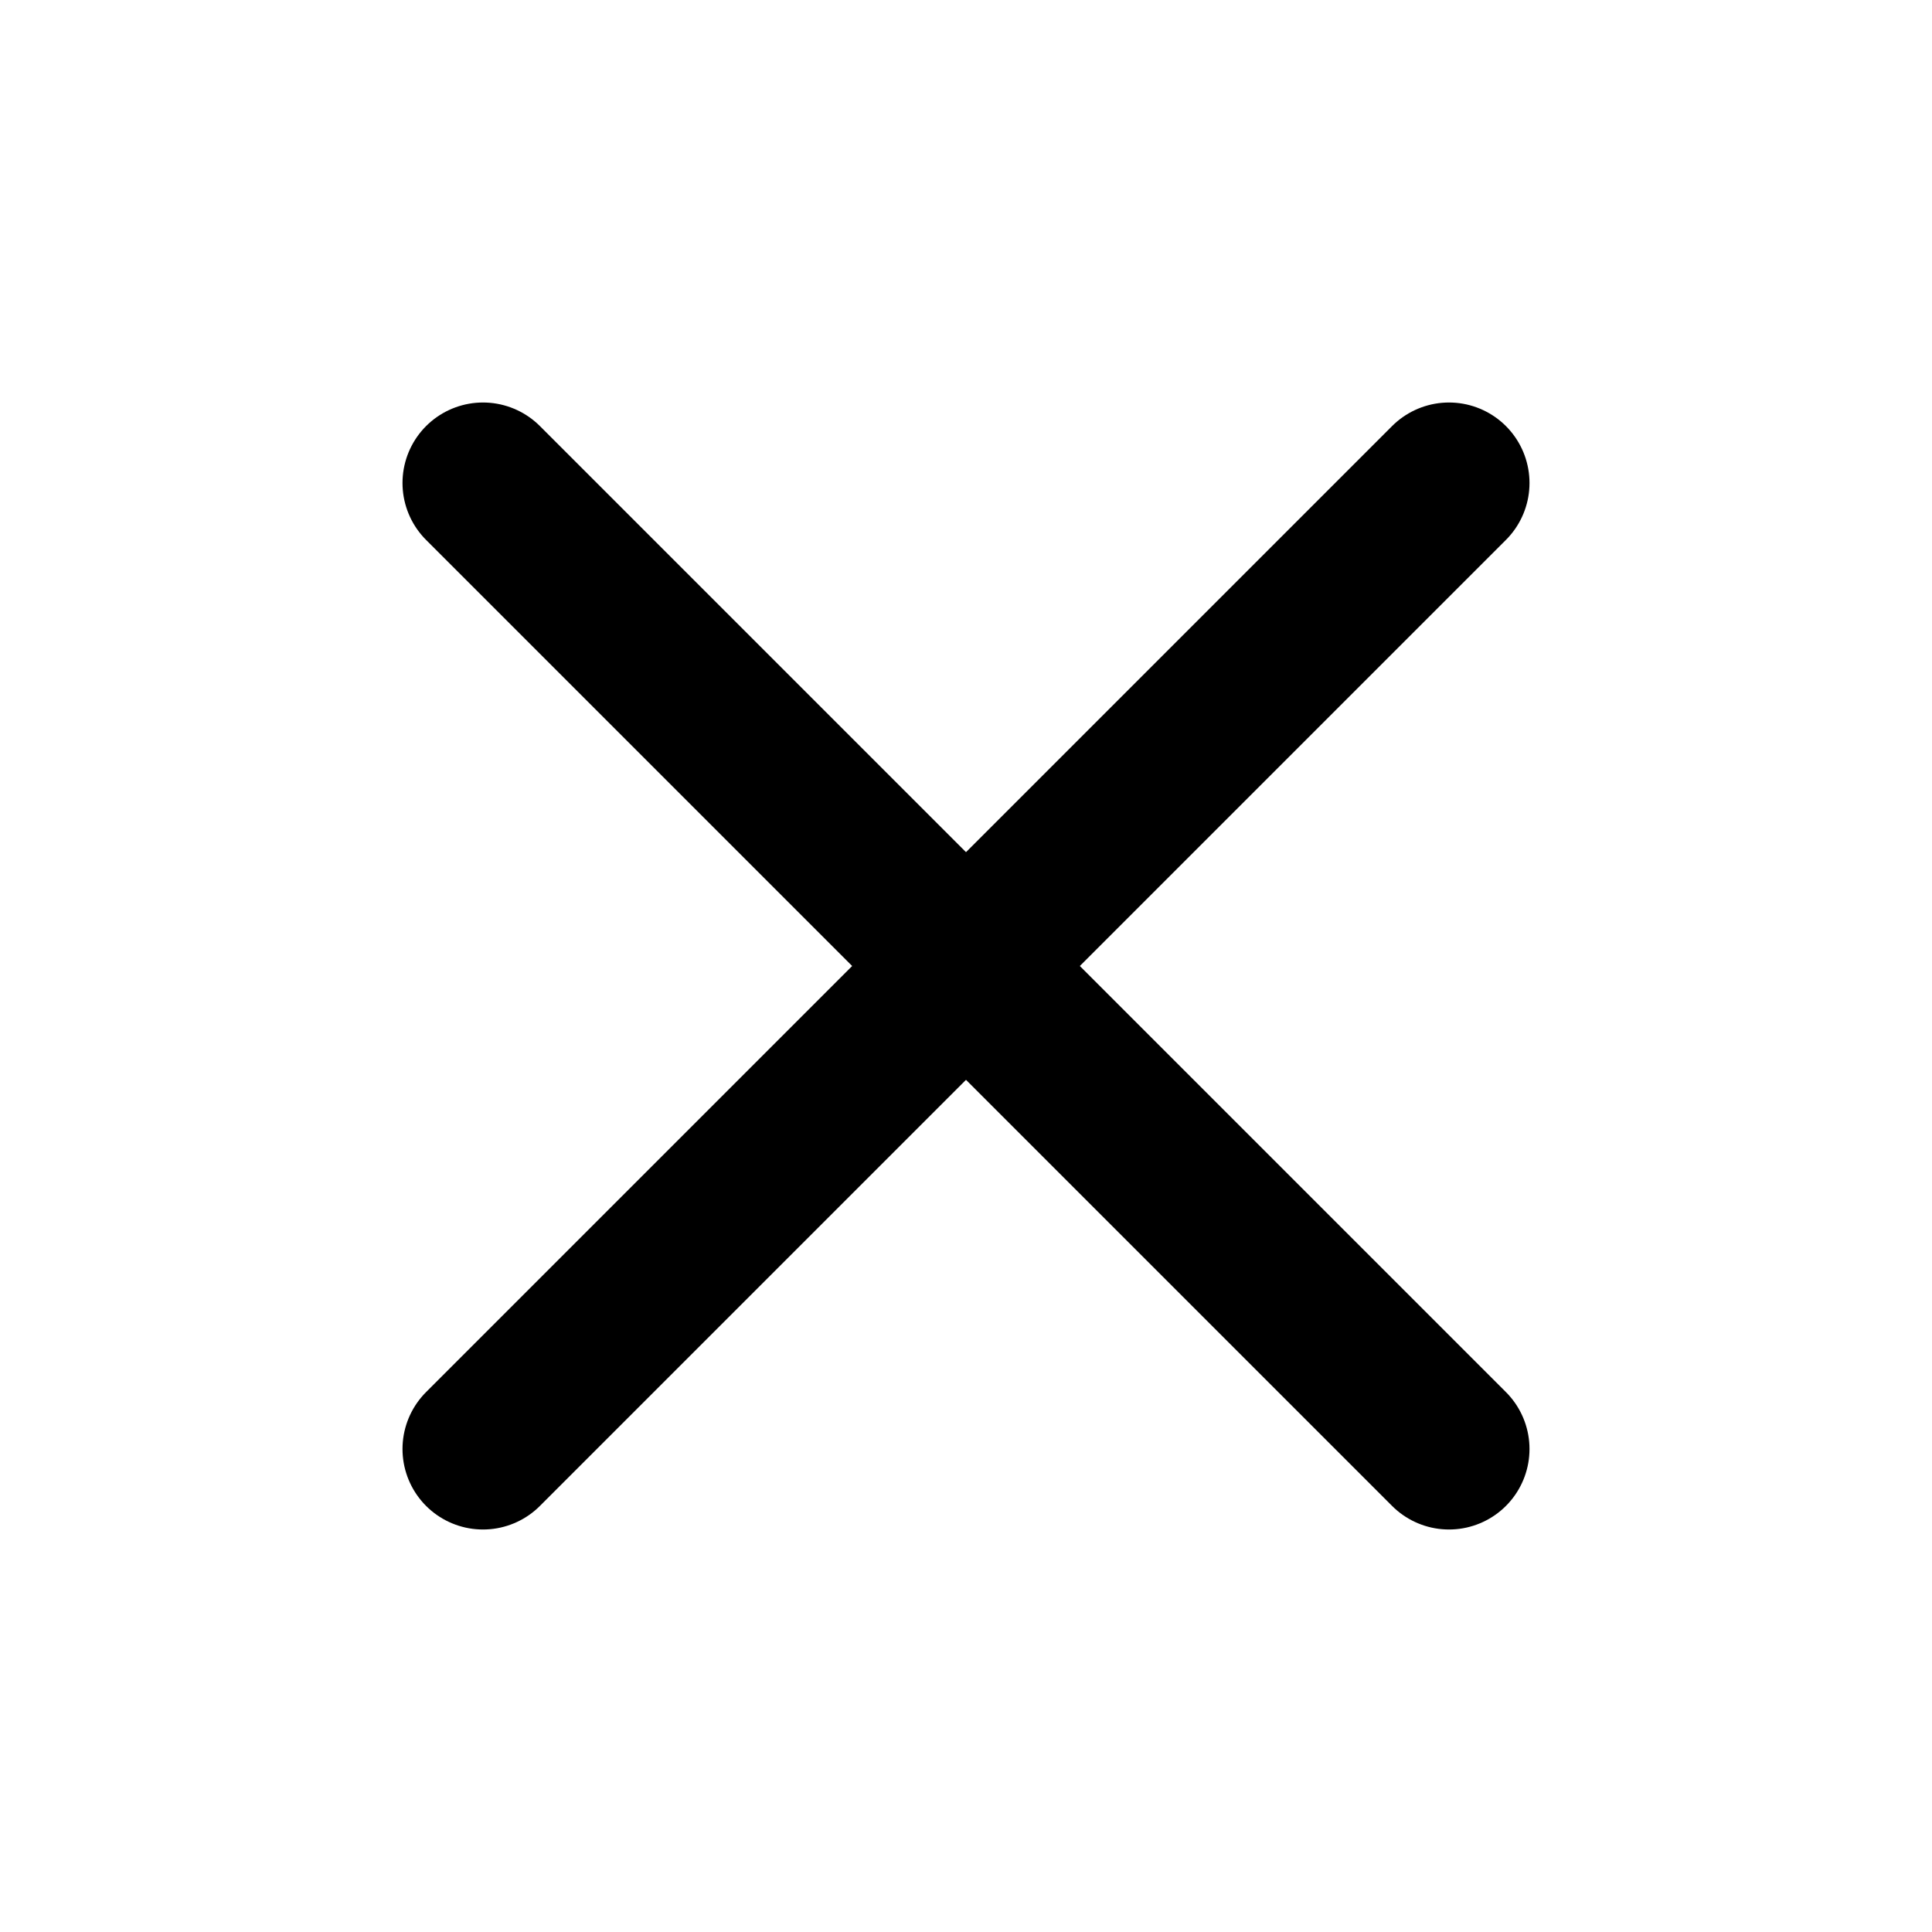
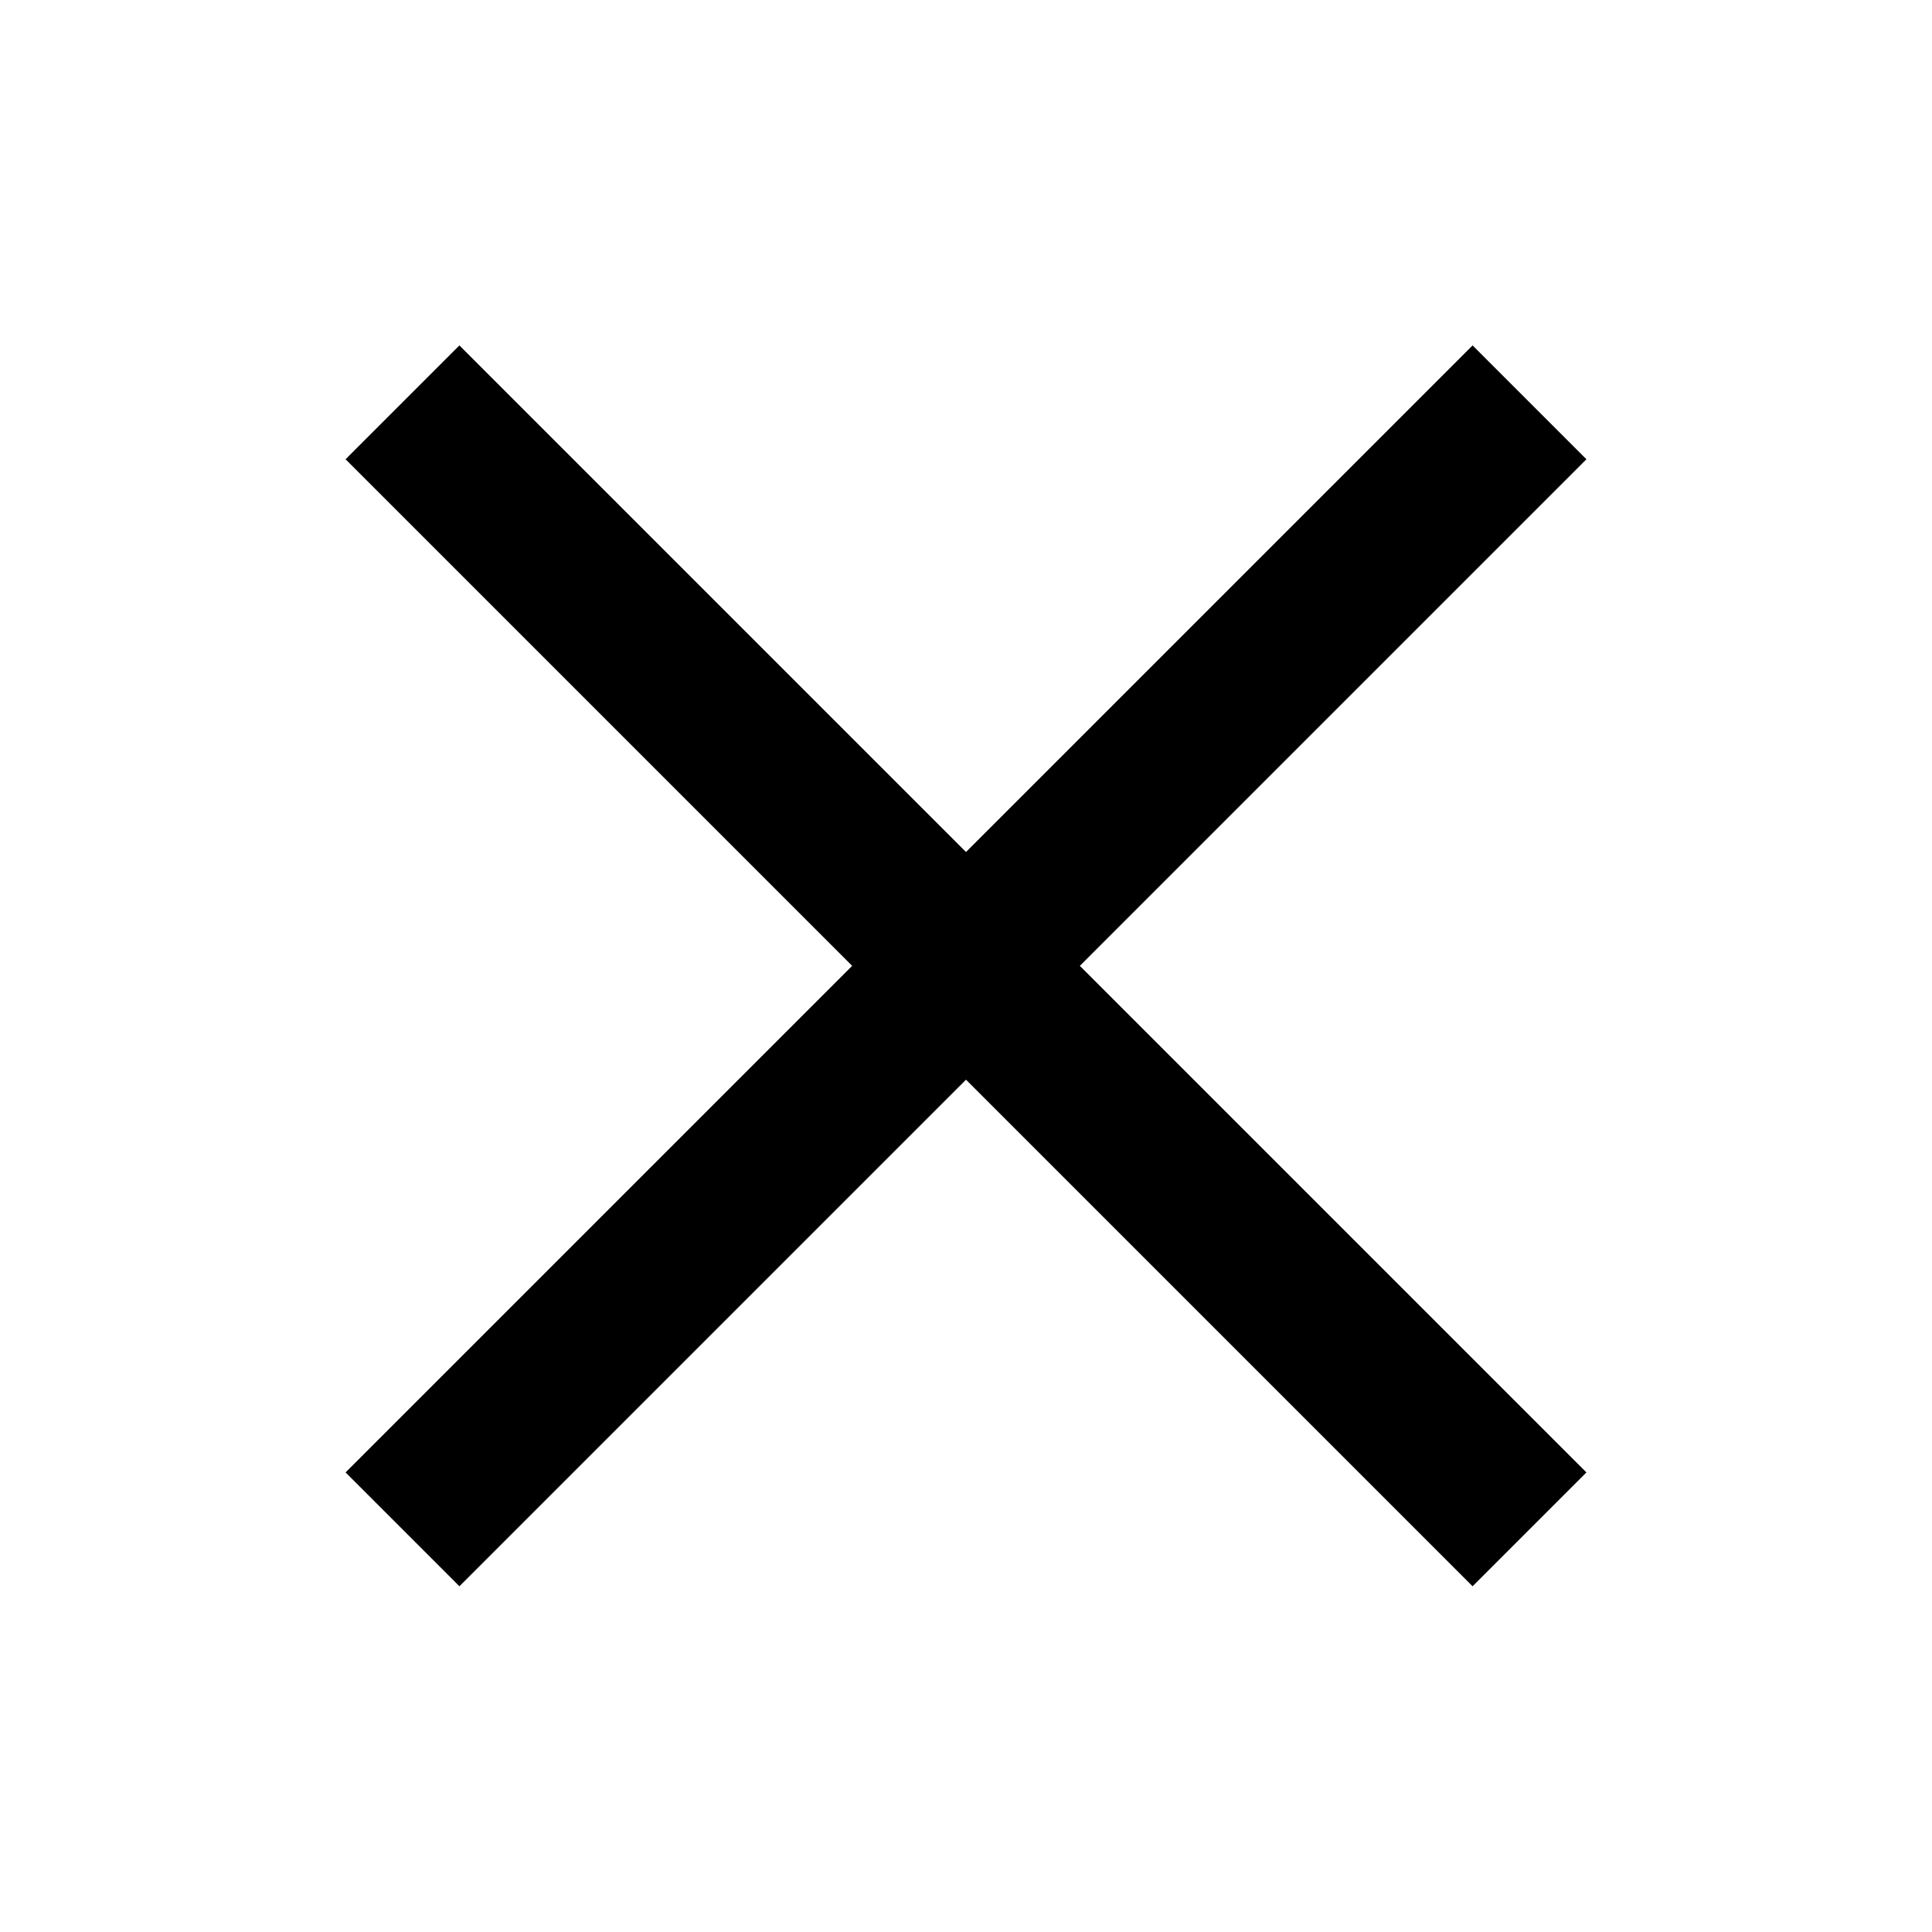
- <svg xmlns="http://www.w3.org/2000/svg" width="24" height="24" viewBox="0 0 24 24" fill="none" stroke="currentColor" stroke-width="2" stroke-linecap="round" stroke-linejoin="round" class="icon icon-tabler icons-tabler-outline icon-tabler-x">
-   <path stroke="none" d="M0 0h24v24H0z" fill="none" />
-   <path d="M18 6l-12 12" />
-   <path d="M6 6l12 12" />
+ <svg xmlns="http://www.w3.org/2000/svg" width="24" height="24" viewBox="0 0 24 24" fill="none">
+   <path d="M19 4.998L5 18.998M5 4.998L19 18.998" stroke="black" stroke-width="2" />
</svg>
